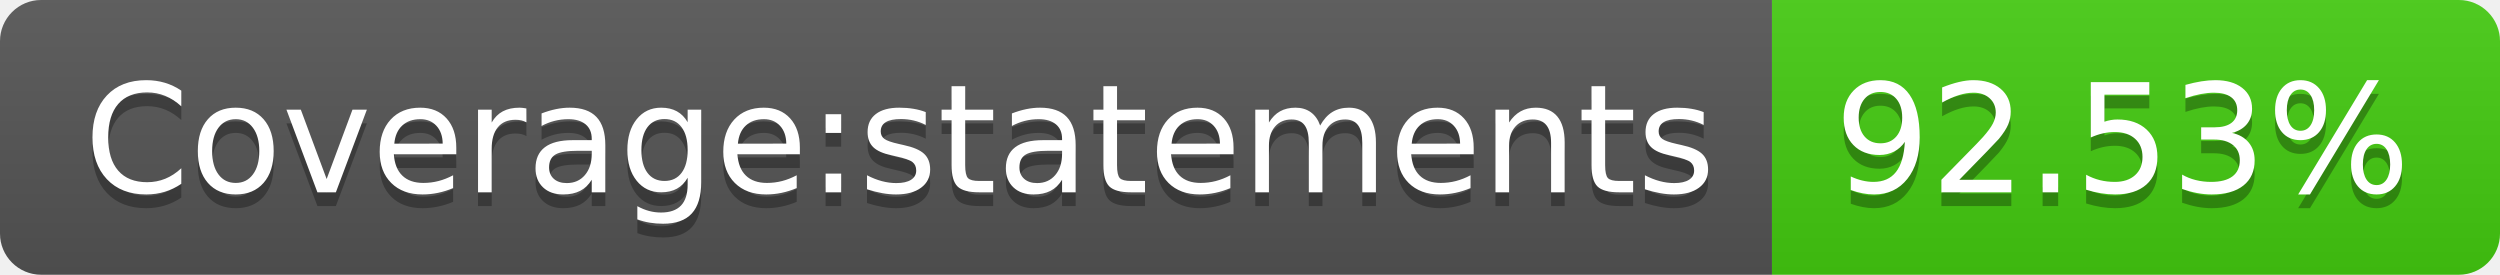
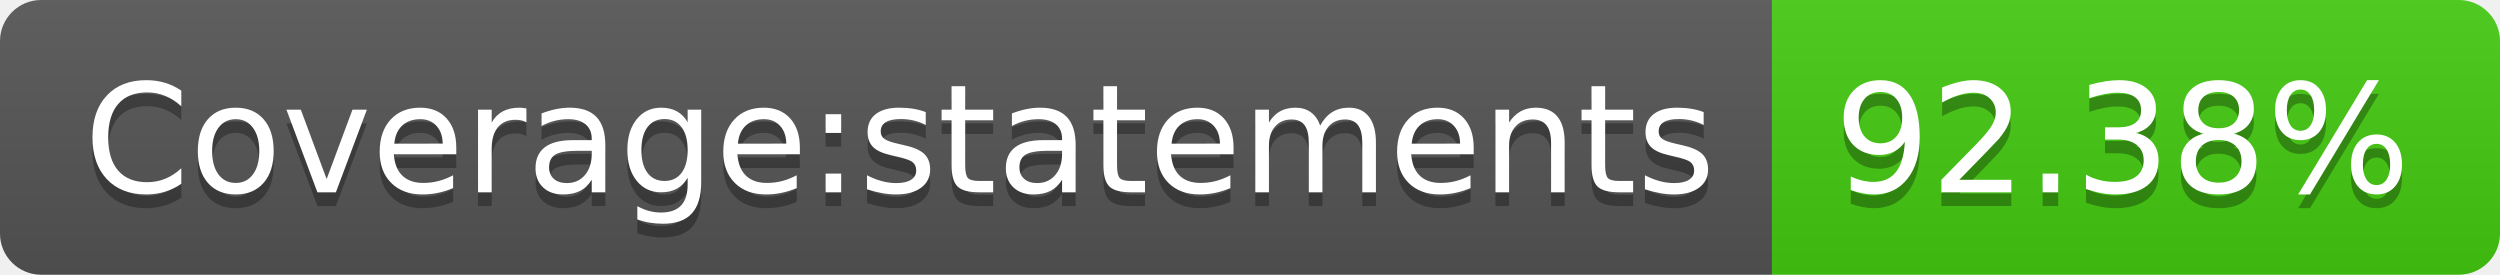
- <svg xmlns="http://www.w3.org/2000/svg" width="182" height="20" role="img" aria-label="Coverage:statements: 92.53%">
+ <svg xmlns="http://www.w3.org/2000/svg" width="182" height="20" role="img" aria-label="Coverage:statements: 92.38%">
  <linearGradient id="s" x2="0" y2="100%">
    <stop offset="0" stop-color="#bbb" stop-opacity=".1" />
    <stop offset="1" stop-opacity=".1" />
  </linearGradient>
  <clipPath id="r">
    <rect width="182" height="20" rx="3" fill="#fff" />
  </clipPath>
  <g clip-path="url(#r)">
    <rect width="129" height="20" fill="#555" />
    <rect x="129" width="53" height="20" fill="#4c1" />
    <rect width="182" height="20" fill="url(#s)" />
  </g>
  <g fill="#fff" text-anchor="middle" font-family="Verdana,Geneva,DejaVu Sans,sans-serif" text-rendering="geometricPrecision" font-size="110">
    <text aria-hidden="true" x="655" y="150" fill="#010101" fill-opacity=".3" transform="scale(.1)" textLength="1190">Coverage:statements</text>
    <text x="655" y="140" transform="scale(.1)" fill="#fff" textLength="1190">Coverage:statements</text>
-     <text aria-hidden="true" x="1545" y="150" fill="#010101" fill-opacity=".3" transform="scale(.1)" textLength="430">92.53%</text>
-     <text x="1545" y="140" transform="scale(.1)" fill="#fff" textLength="430">92.53%</text>
+     <text aria-hidden="true" x="1545" y="150" fill="#010101" fill-opacity=".3" transform="scale(.1)" textLength="430">92.38%</text>
+     <text x="1545" y="140" transform="scale(.1)" fill="#fff" textLength="430">92.38%</text>
  </g>
</svg>
